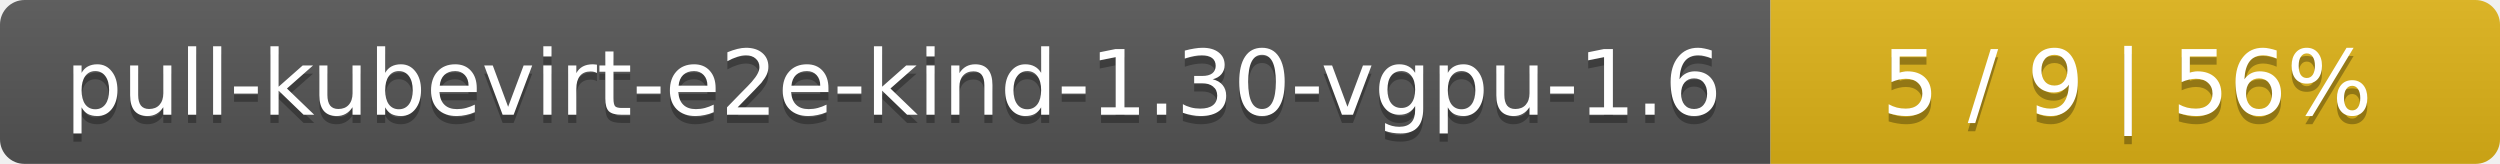
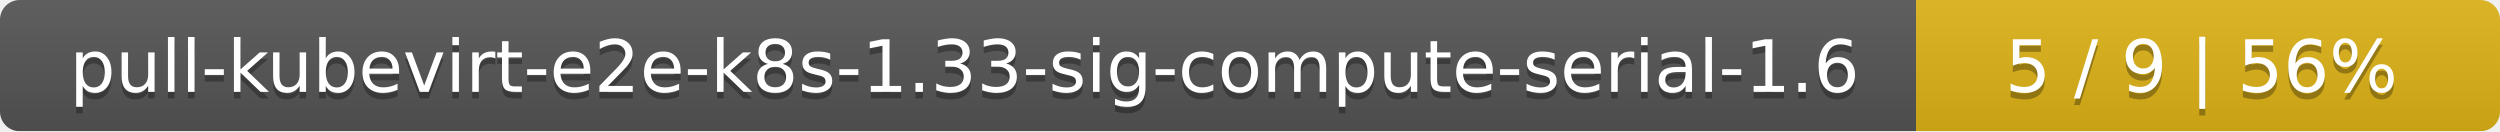
- <svg xmlns="http://www.w3.org/2000/svg" width="305" height="20">
+ <svg xmlns="http://www.w3.org/2000/svg" width="381" height="20">
  <linearGradient id="smooth" x2="0" y2="100%">
    <stop offset="0" stop-color="#bbb" stop-opacity=".1" />
    <stop offset="1" stop-opacity=".1" />
  </linearGradient>
  <mask id="round">
-     <rect width="305" height="20" rx="3" fill="#fff" />
+     <rect width="381" height="20" rx="3" fill="#fff" />
  </mask>
  <g mask="url(#round)">
-     <rect width="216" height="20" fill="#555" />
-     <rect x="216" width="89" height="20" fill="#dfb317" />
-     <rect width="305" height="20" fill="url(#smooth)" />
+     <rect width="292" height="20" fill="#555" />
+     <rect x="292" width="89" height="20" fill="#dfb317" />
+     <rect width="381" height="20" fill="url(#smooth)" />
  </g>
  <g fill="#fff" text-anchor="middle" font-family="DejaVu Sans,Verdana,Geneva,sans-serif" font-size="11">
-     <text x="109" y="15" fill="#010101" fill-opacity=".3">pull-kubevirt-e2e-kind-1.30-vgpu-1.6</text>
-     <text x="109" y="14">pull-kubevirt-e2e-kind-1.30-vgpu-1.6</text>
-     <text x="259.5" y="15" fill="#010101" fill-opacity=".3">5 / 9    |    56%</text>
-     <text x="259.5" y="14">5 / 9    |    56%</text>
+     <text x="147" y="15" fill="#010101" fill-opacity=".3">pull-kubevirt-e2e-k8s-1.33-sig-compute-serial-1.6</text>
+     <text x="147" y="14">pull-kubevirt-e2e-k8s-1.33-sig-compute-serial-1.6</text>
+     <text x="335.5" y="15" fill="#010101" fill-opacity=".3">5 / 9    |    56%</text>
+     <text x="335.5" y="14">5 / 9    |    56%</text>
  </g>
</svg>
